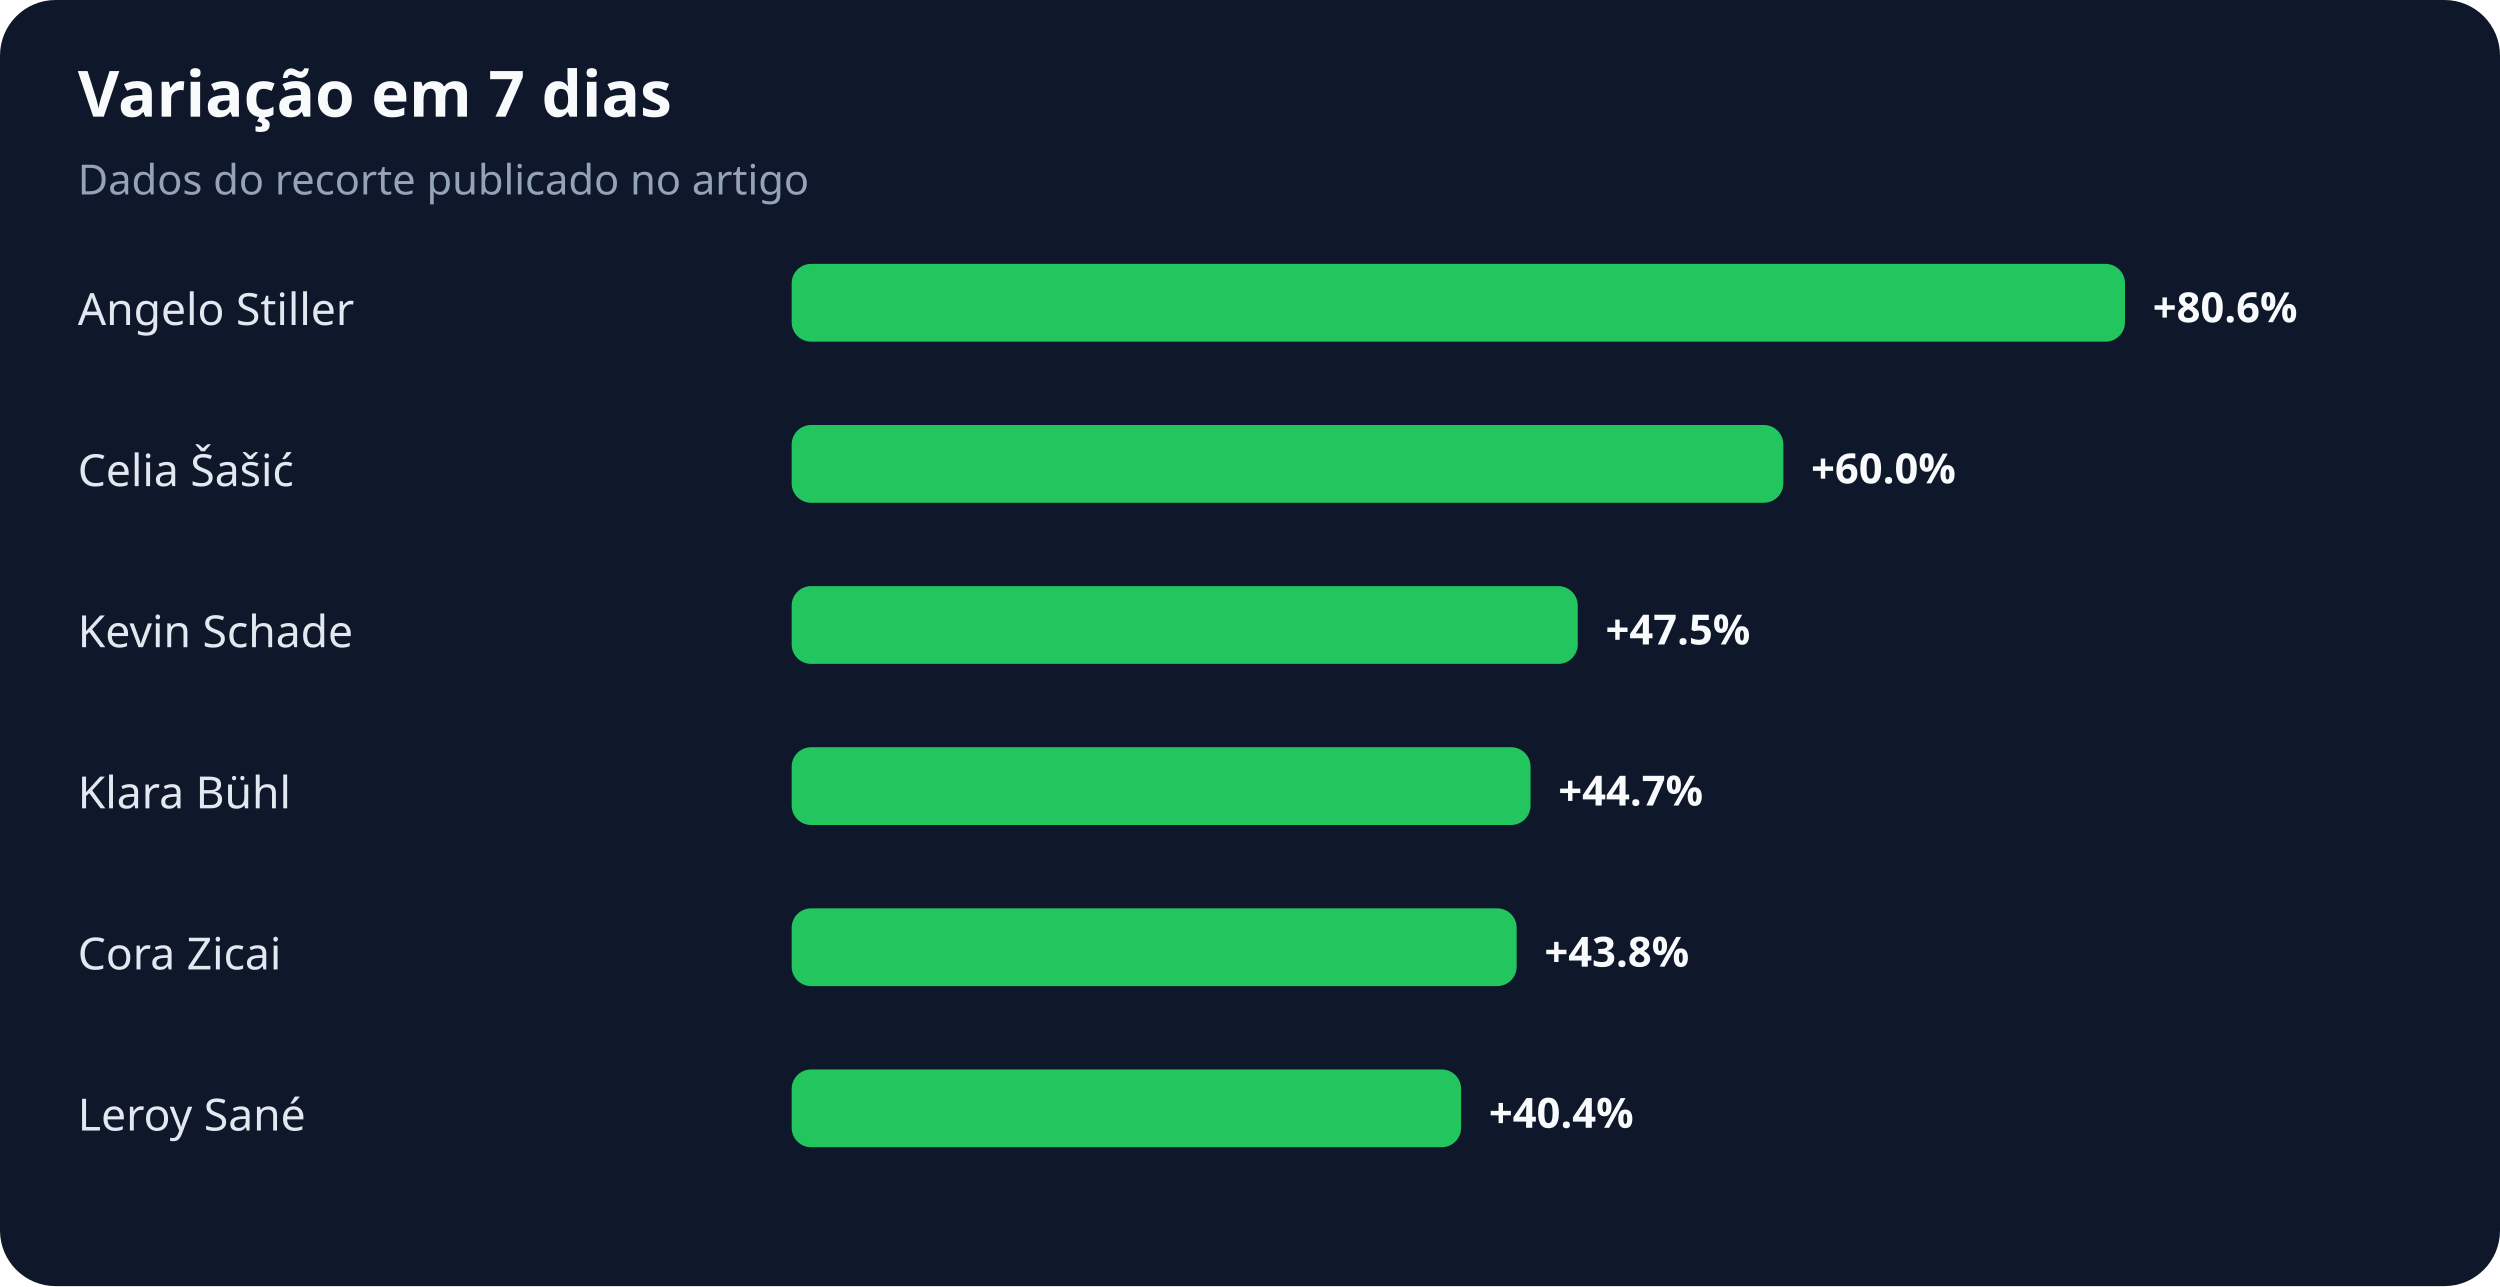
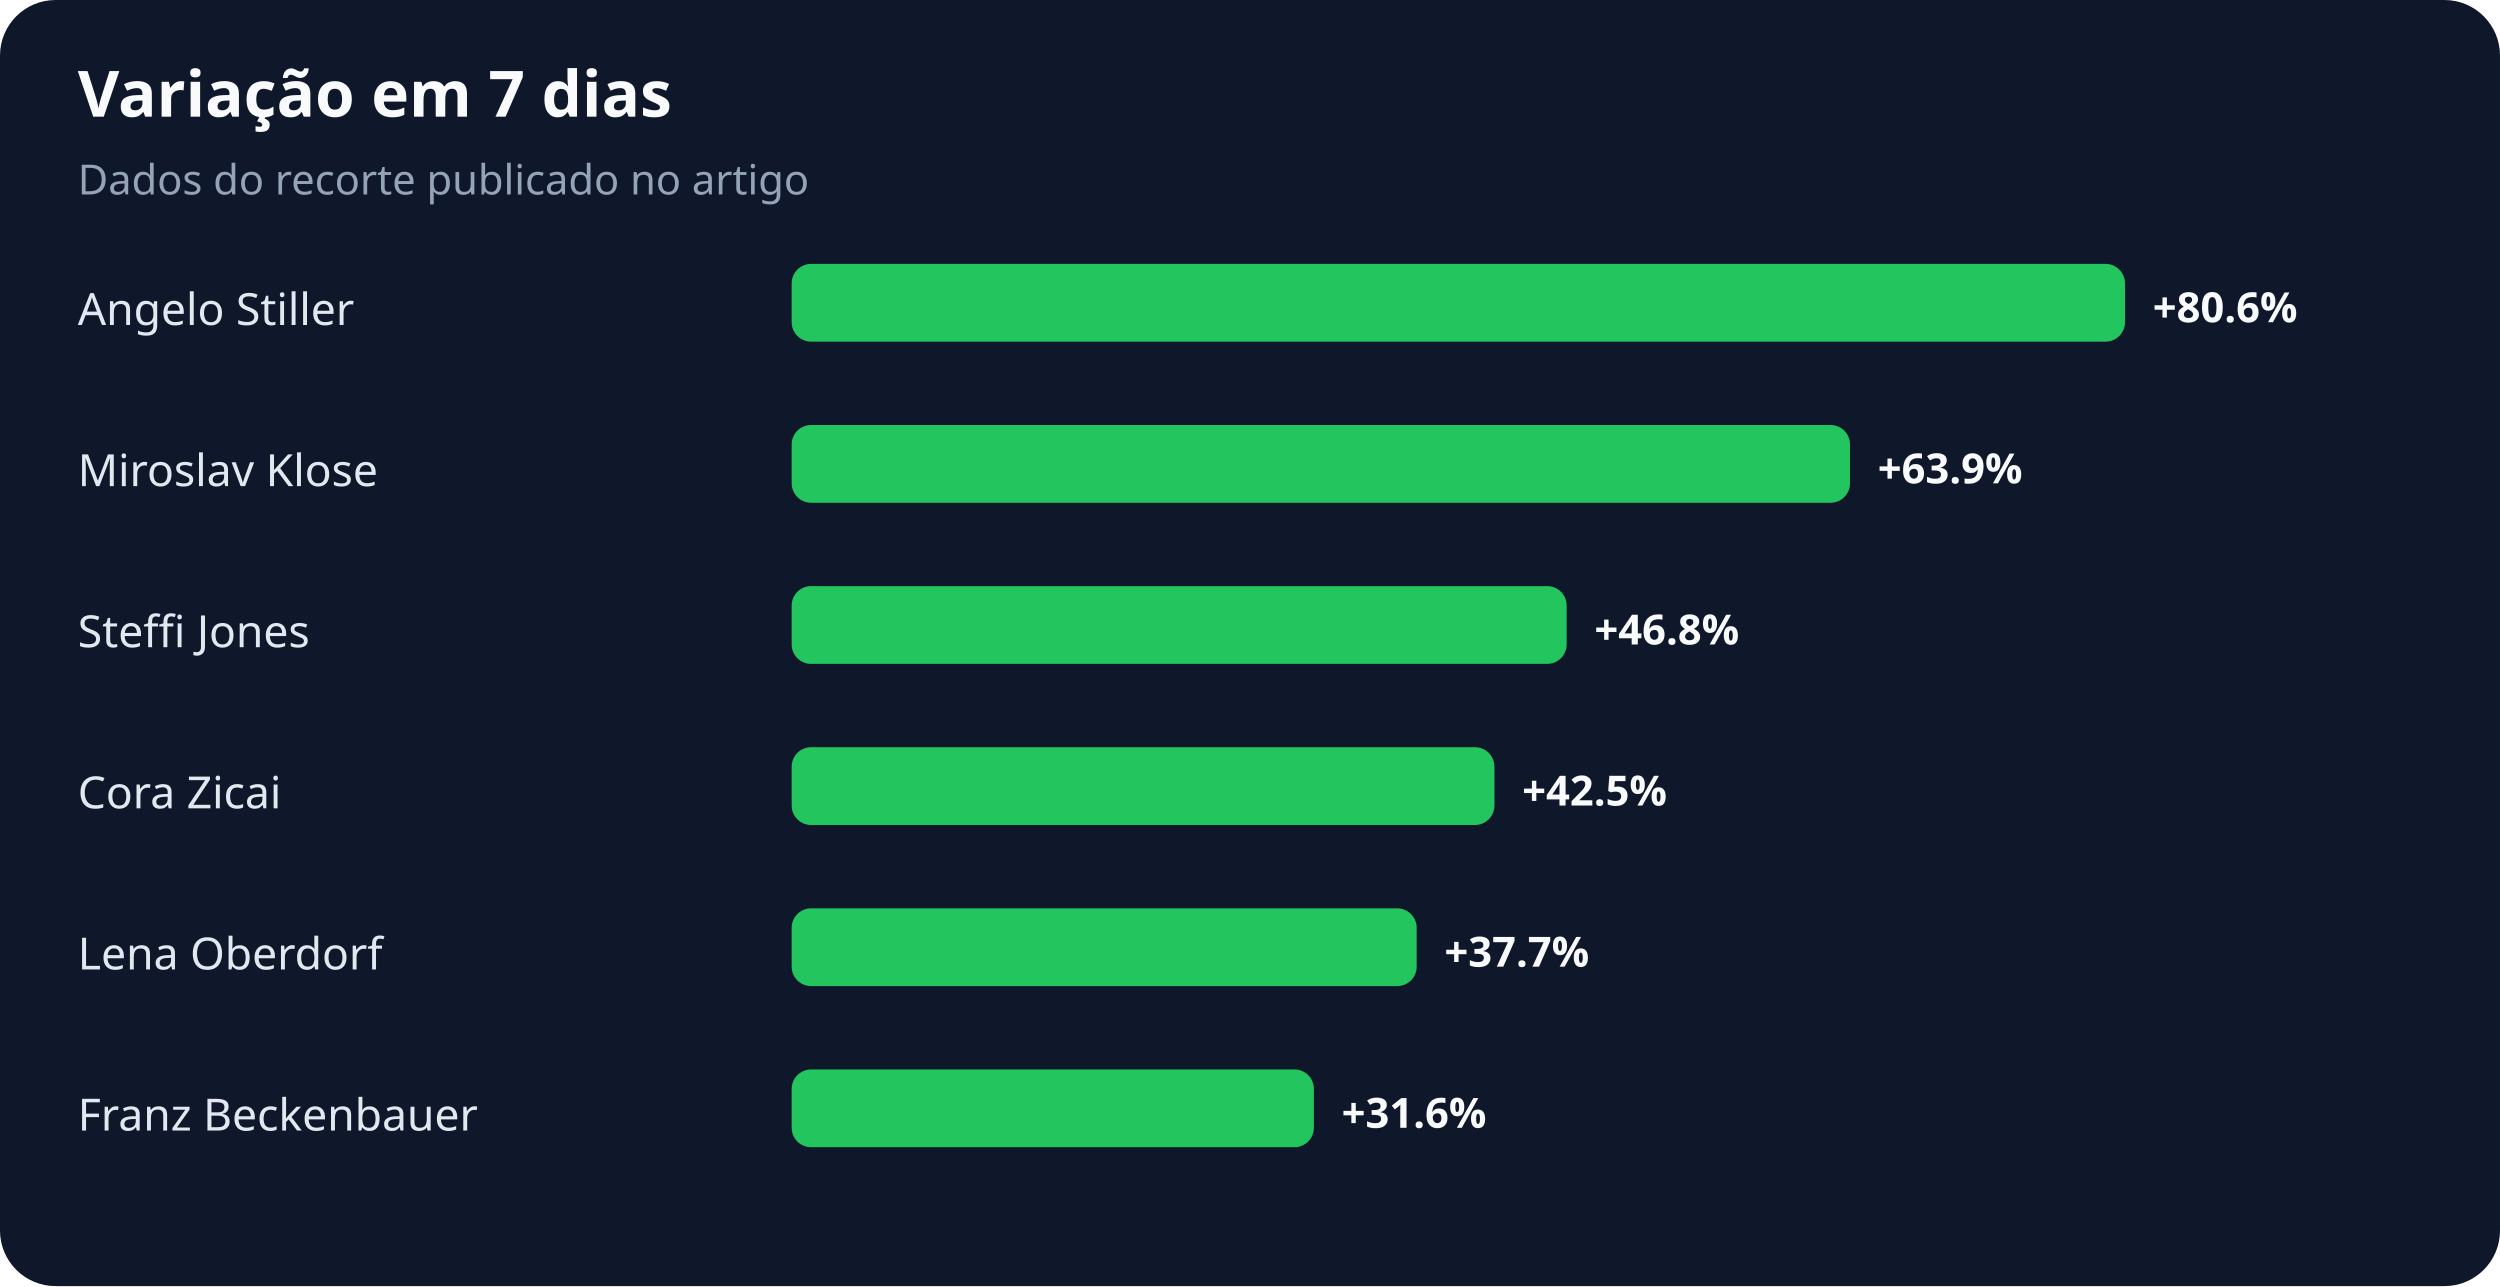
<svg xmlns="http://www.w3.org/2000/svg" width="900" height="463" viewBox="0 0 900 463" role="img" aria-labelledby="title desc">
  <rect width="100%" height="100%" rx="20" fill="#0f172a" />
  <text x="28" y="42" fill="#f8fafc" font-family="system-ui,sans-serif" font-size="23" font-weight="700">Variação em 7 dias</text>
  <text x="28" y="70" fill="#94a3b8" font-family="system-ui,sans-serif" font-size="15">Dados do recorte publicado no artigo</text>
  <text x="28" y="117" fill="#e2e8f0" font-family="system-ui,sans-serif" font-size="16">Angelo Stiller</text>
  <rect x="285" y="95" width="480" height="28" rx="7" fill="#22c55e" />
  <text x="775" y="116" fill="#f8fafc" font-family="system-ui,sans-serif" font-size="15" font-weight="700">+80.6%</text>
-   <text x="28" y="175" fill="#e2e8f0" font-family="system-ui,sans-serif" font-size="16">Celia Šašić</text>
-   <rect x="285" y="153" width="357" height="28" rx="7" fill="#22c55e" />
-   <text x="652" y="174" fill="#f8fafc" font-family="system-ui,sans-serif" font-size="15" font-weight="700">+60.0%</text>
-   <text x="28" y="233" fill="#e2e8f0" font-family="system-ui,sans-serif" font-size="16">Kevin Schade</text>
-   <rect x="285" y="211" width="283" height="28" rx="7" fill="#22c55e" />
-   <text x="578" y="232" fill="#f8fafc" font-family="system-ui,sans-serif" font-size="15" font-weight="700">+47.5%</text>
-   <text x="28" y="291" fill="#e2e8f0" font-family="system-ui,sans-serif" font-size="16">Klara Bühl</text>
-   <rect x="285" y="269" width="266" height="28" rx="7" fill="#22c55e" />
-   <text x="561" y="290" fill="#f8fafc" font-family="system-ui,sans-serif" font-size="15" font-weight="700">+44.7%</text>
-   <text x="28" y="349" fill="#e2e8f0" font-family="system-ui,sans-serif" font-size="16">Cora Zicai</text>
-   <rect x="285" y="327" width="261" height="28" rx="7" fill="#22c55e" />
-   <text x="556" y="348" fill="#f8fafc" font-family="system-ui,sans-serif" font-size="15" font-weight="700">+43.8%</text>
-   <text x="28" y="407" fill="#e2e8f0" font-family="system-ui,sans-serif" font-size="16">Leroy Sané</text>
-   <rect x="285" y="385" width="241" height="28" rx="7" fill="#22c55e" />
-   <text x="536" y="406" fill="#f8fafc" font-family="system-ui,sans-serif" font-size="15" font-weight="700">+40.4%</text>
+   <text x="28" y="175" fill="#e2e8f0" font-family="system-ui,sans-serif" font-size="16">Miroslav Klose</text>
+   <rect x="285" y="153" width="381" height="28" rx="7" fill="#22c55e" />
+   <text x="676" y="174" fill="#f8fafc" font-family="system-ui,sans-serif" font-size="15" font-weight="700">+63.9%</text>
+   <text x="28" y="233" fill="#e2e8f0" font-family="system-ui,sans-serif" font-size="16">Steffi Jones</text>
+   <rect x="285" y="211" width="279" height="28" rx="7" fill="#22c55e" />
+   <text x="574" y="232" fill="#f8fafc" font-family="system-ui,sans-serif" font-size="15" font-weight="700">+46.8%</text>
+   <text x="28" y="291" fill="#e2e8f0" font-family="system-ui,sans-serif" font-size="16">Cora Zicai</text>
+   <rect x="285" y="269" width="253" height="28" rx="7" fill="#22c55e" />
+   <text x="548" y="290" fill="#f8fafc" font-family="system-ui,sans-serif" font-size="15" font-weight="700">+42.5%</text>
+   <text x="28" y="349" fill="#e2e8f0" font-family="system-ui,sans-serif" font-size="16">Lena Oberdorf</text>
+   <rect x="285" y="327" width="225" height="28" rx="7" fill="#22c55e" />
+   <text x="520" y="348" fill="#f8fafc" font-family="system-ui,sans-serif" font-size="15" font-weight="700">+37.7%</text>
+   <text x="28" y="407" fill="#e2e8f0" font-family="system-ui,sans-serif" font-size="16">Franz Beckenbauer</text>
+   <rect x="285" y="385" width="188" height="28" rx="7" fill="#22c55e" />
+   <text x="483" y="406" fill="#f8fafc" font-family="system-ui,sans-serif" font-size="15" font-weight="700">+31.6%</text>
</svg>
